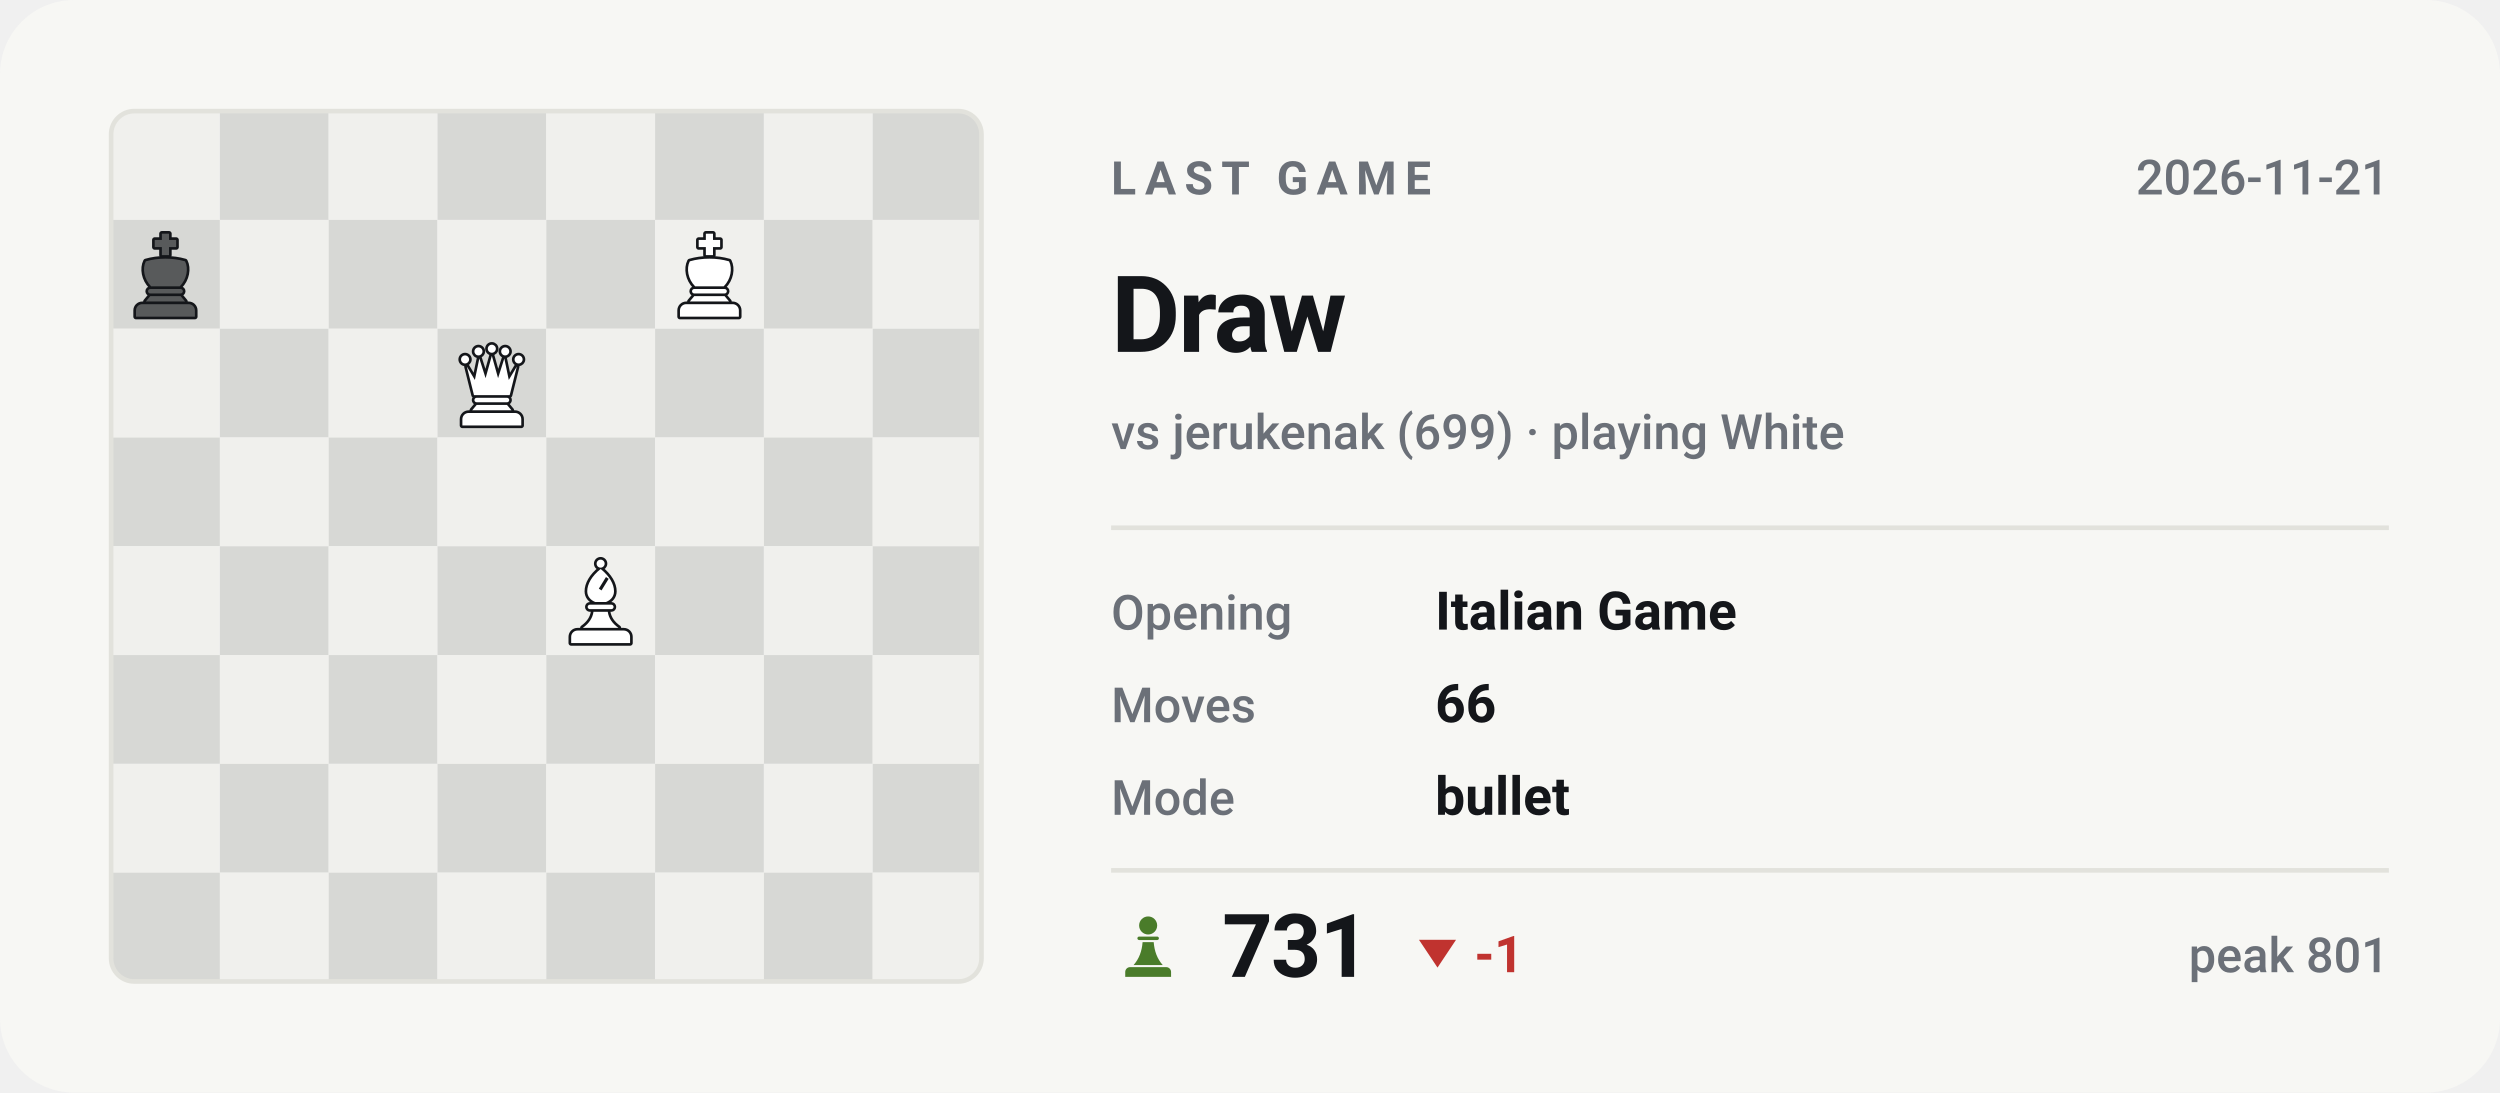
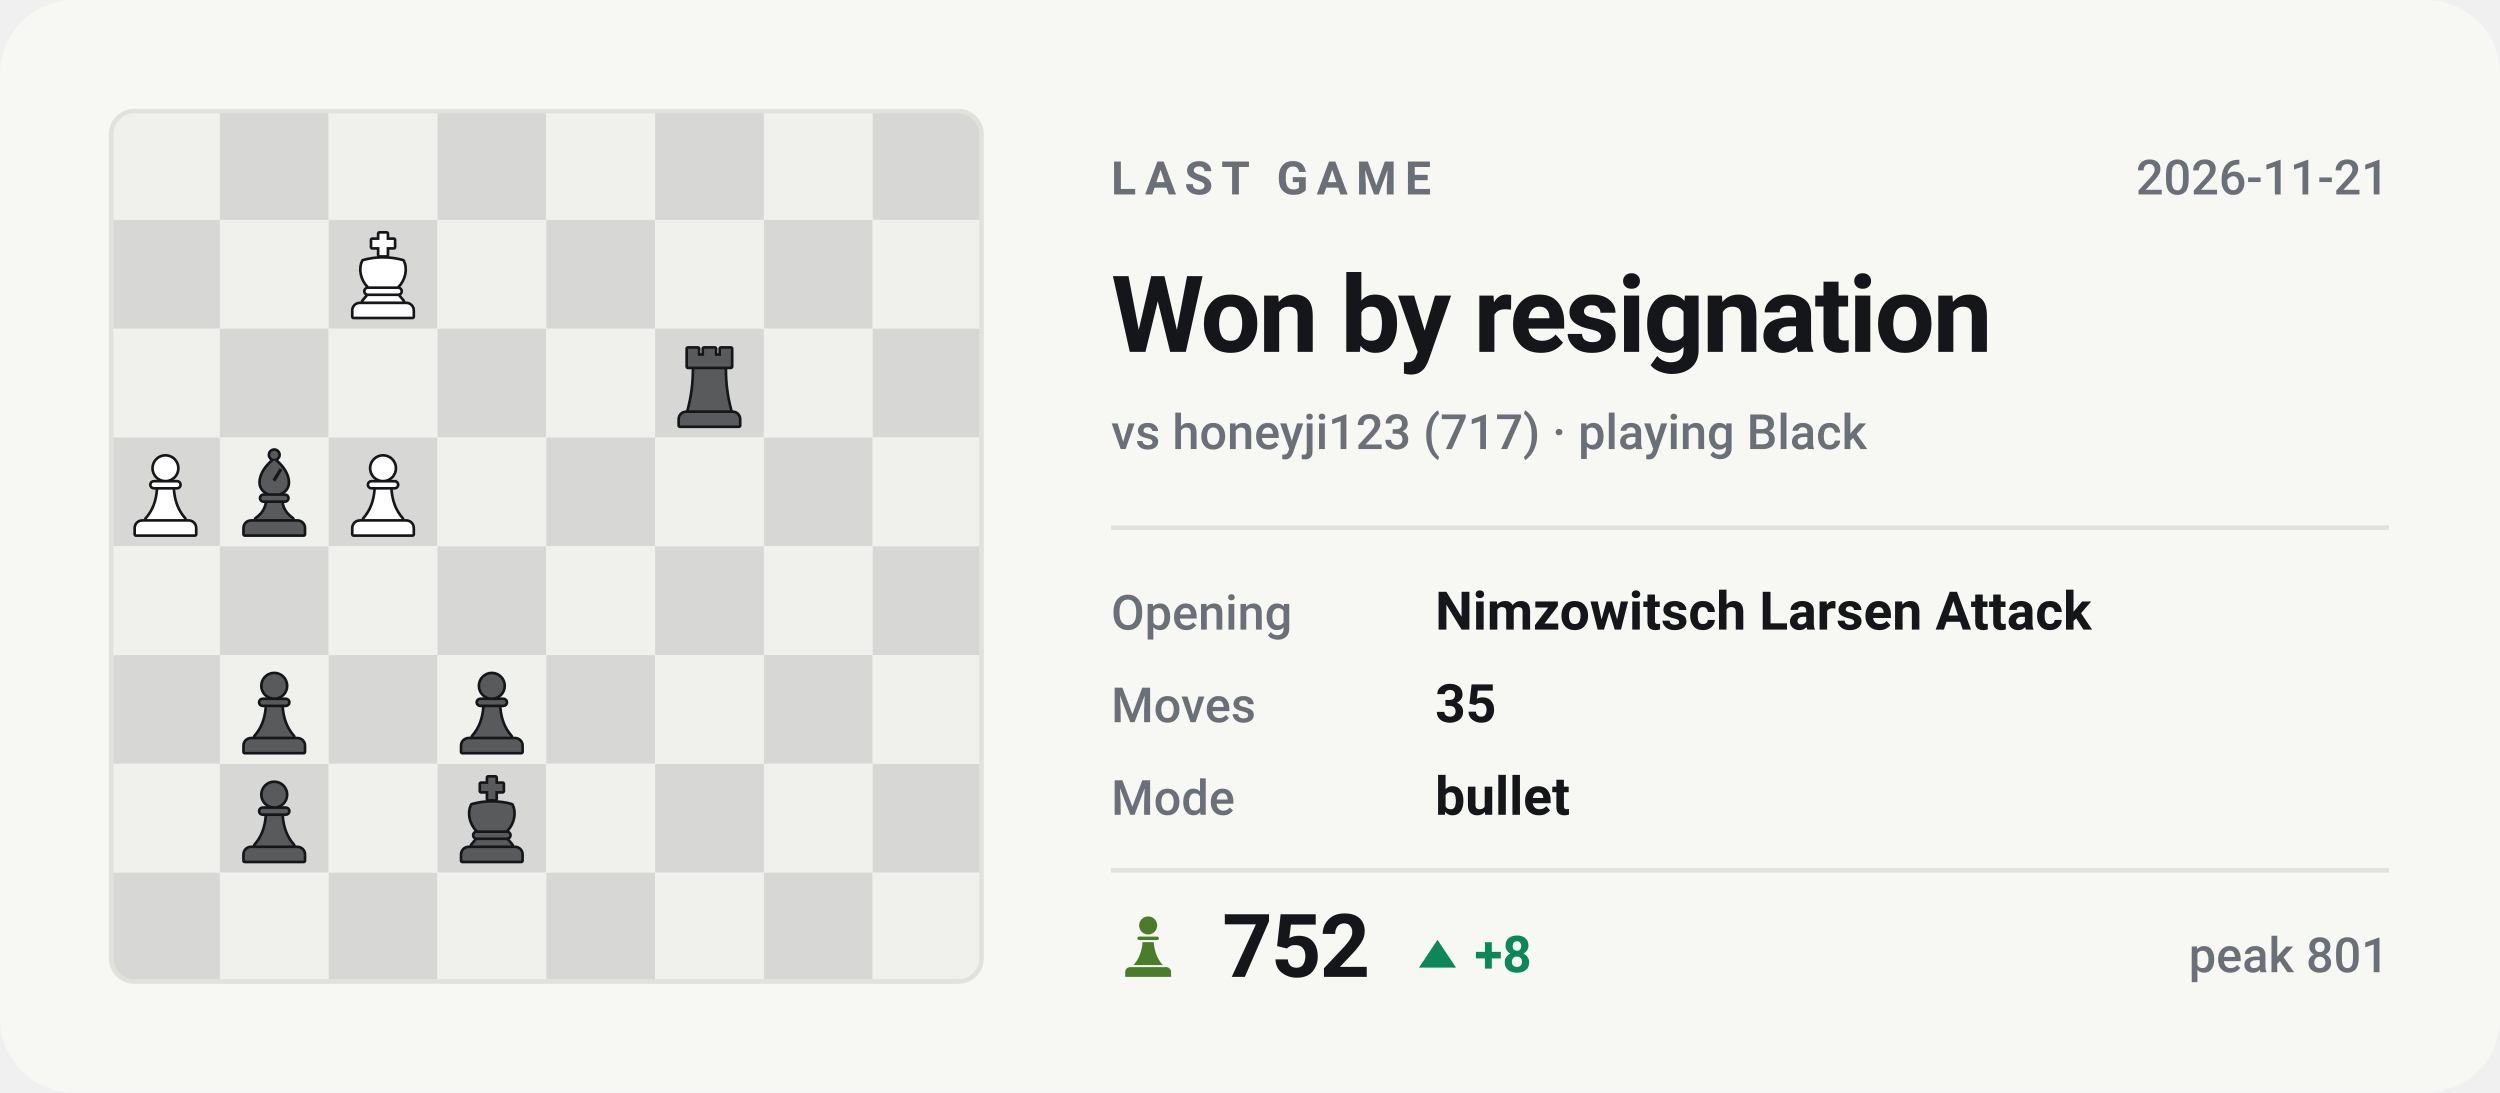
- <svg xmlns="http://www.w3.org/2000/svg" viewBox="0 0 540 236" width="540" height="236" role="img" aria-label="Last Chess.com game of bappozl: Draw against jerukenak">
+ <svg xmlns="http://www.w3.org/2000/svg" viewBox="0 0 540 236" width="540" height="236" role="img" aria-label="Last Chess.com game of bappozl: Won by resignation against honeyji123">
  <style>svg{font-family:-apple-system,BlinkMacSystemFont,'Segoe UI',Roboto,'Helvetica Neue',Arial,sans-serif}text{fill:#14161a;white-space:pre}.bg{fill:#f7f7f4}.acc{fill:#4a7c2a}.win{fill:#0d8659}.draw{fill:#7c7f85}.loss{fill:#c0332f}.lbl{font-size:10px;font-weight:600;letter-spacing:.18em;fill:#6b7078}.cap{font-size:10.5px;font-weight:500;fill:#6b7078}.num{font-family:-apple-system,BlinkMacSystemFont,'Segoe UI',Roboto,'Helvetica Neue',Arial,sans-serif;font-weight:700;letter-spacing:-.02em}.tick{font-size:9px;font-weight:500;fill:#6b7078;opacity:.75}.dl{font-size:10px;font-weight:600}.rule{stroke:#e2e2dc;stroke-width:1;fill:none}.grid{stroke:#e2e2dc;stroke-width:1;fill:none;opacity:.7}.ln{fill:none;stroke:#4a7c2a;stroke-width:2;stroke-linecap:round;stroke-linejoin:round}.ring{stroke:#f7f7f4;stroke-width:2}.hollow{fill:none;stroke-width:1.5}.sq{fill:#14161a;opacity:.035}</style>
  <rect class="bg" width="540" height="236" rx="16" />
  <clipPath id="bd">
    <rect x="24" y="24" width="188" height="188" rx="5" />
  </clipPath>
  <g clip-path="url(#bd)">
    <rect x="24.0" y="24.0" width="23.5" height="23.5" fill="#f0f0ed" />
    <rect x="47.5" y="24.0" width="23.5" height="23.5" fill="#d7d8d5" />
    <rect x="71.0" y="24.0" width="23.5" height="23.5" fill="#f0f0ed" />
    <rect x="94.5" y="24.0" width="23.5" height="23.5" fill="#d7d8d5" />
    <rect x="118.0" y="24.0" width="23.5" height="23.5" fill="#f0f0ed" />
    <rect x="141.5" y="24.0" width="23.5" height="23.5" fill="#d7d8d5" />
    <rect x="165.0" y="24.0" width="23.5" height="23.5" fill="#f0f0ed" />
    <rect x="188.5" y="24.0" width="23.5" height="23.5" fill="#d7d8d5" />
    <rect x="24.0" y="47.5" width="23.5" height="23.5" fill="#d7d8d5" />
    <rect x="47.5" y="47.5" width="23.5" height="23.5" fill="#f0f0ed" />
    <rect x="71.0" y="47.5" width="23.5" height="23.5" fill="#d7d8d5" />
    <rect x="94.5" y="47.5" width="23.5" height="23.5" fill="#f0f0ed" />
    <rect x="118.0" y="47.5" width="23.5" height="23.5" fill="#d7d8d5" />
    <rect x="141.5" y="47.5" width="23.5" height="23.5" fill="#f0f0ed" />
    <rect x="165.0" y="47.5" width="23.5" height="23.5" fill="#d7d8d5" />
    <rect x="188.5" y="47.5" width="23.5" height="23.5" fill="#f0f0ed" />
    <rect x="24.0" y="71.0" width="23.5" height="23.5" fill="#f0f0ed" />
    <rect x="47.5" y="71.0" width="23.5" height="23.5" fill="#d7d8d5" />
    <rect x="71.0" y="71.0" width="23.5" height="23.5" fill="#f0f0ed" />
    <rect x="94.5" y="71.0" width="23.5" height="23.5" fill="#d7d8d5" />
    <rect x="118.0" y="71.0" width="23.5" height="23.5" fill="#f0f0ed" />
    <rect x="141.5" y="71.0" width="23.5" height="23.5" fill="#d7d8d5" />
    <rect x="165.0" y="71.0" width="23.5" height="23.5" fill="#f0f0ed" />
    <rect x="188.5" y="71.0" width="23.5" height="23.5" fill="#d7d8d5" />
    <rect x="24.0" y="94.5" width="23.5" height="23.5" fill="#d7d8d5" />
    <rect x="47.5" y="94.5" width="23.5" height="23.5" fill="#f0f0ed" />
    <rect x="71.0" y="94.5" width="23.5" height="23.5" fill="#d7d8d5" />
    <rect x="94.5" y="94.5" width="23.5" height="23.5" fill="#f0f0ed" />
    <rect x="118.0" y="94.5" width="23.5" height="23.5" fill="#d7d8d5" />
    <rect x="141.5" y="94.5" width="23.5" height="23.5" fill="#f0f0ed" />
    <rect x="165.0" y="94.5" width="23.5" height="23.5" fill="#d7d8d5" />
    <rect x="188.5" y="94.5" width="23.5" height="23.5" fill="#f0f0ed" />
    <rect x="24.0" y="118.0" width="23.5" height="23.5" fill="#f0f0ed" />
    <rect x="47.5" y="118.0" width="23.5" height="23.5" fill="#d7d8d5" />
    <rect x="71.0" y="118.0" width="23.5" height="23.5" fill="#f0f0ed" />
    <rect x="94.5" y="118.0" width="23.5" height="23.5" fill="#d7d8d5" />
    <rect x="118.0" y="118.0" width="23.5" height="23.5" fill="#f0f0ed" />
    <rect x="141.5" y="118.0" width="23.5" height="23.5" fill="#d7d8d5" />
    <rect x="165.0" y="118.0" width="23.5" height="23.5" fill="#f0f0ed" />
    <rect x="188.5" y="118.0" width="23.5" height="23.5" fill="#d7d8d5" />
    <rect x="24.0" y="141.5" width="23.5" height="23.5" fill="#d7d8d5" />
    <rect x="47.5" y="141.5" width="23.5" height="23.5" fill="#f0f0ed" />
    <rect x="71.0" y="141.5" width="23.5" height="23.5" fill="#d7d8d5" />
    <rect x="94.5" y="141.5" width="23.5" height="23.5" fill="#f0f0ed" />
    <rect x="118.0" y="141.5" width="23.5" height="23.5" fill="#d7d8d5" />
    <rect x="141.5" y="141.5" width="23.5" height="23.5" fill="#f0f0ed" />
    <rect x="165.0" y="141.5" width="23.5" height="23.5" fill="#d7d8d5" />
    <rect x="188.5" y="141.5" width="23.5" height="23.5" fill="#f0f0ed" />
    <rect x="24.0" y="165.0" width="23.5" height="23.5" fill="#f0f0ed" />
    <rect x="47.5" y="165.0" width="23.5" height="23.5" fill="#d7d8d5" />
    <rect x="71.0" y="165.0" width="23.5" height="23.5" fill="#f0f0ed" />
    <rect x="94.5" y="165.0" width="23.5" height="23.5" fill="#d7d8d5" />
    <rect x="118.0" y="165.0" width="23.5" height="23.5" fill="#f0f0ed" />
    <rect x="141.5" y="165.0" width="23.5" height="23.5" fill="#d7d8d5" />
    <rect x="165.0" y="165.0" width="23.5" height="23.5" fill="#f0f0ed" />
    <rect x="188.5" y="165.0" width="23.5" height="23.5" fill="#d7d8d5" />
    <rect x="24.0" y="188.5" width="23.5" height="23.5" fill="#d7d8d5" />
    <rect x="47.5" y="188.5" width="23.5" height="23.5" fill="#f0f0ed" />
    <rect x="71.0" y="188.5" width="23.5" height="23.5" fill="#d7d8d5" />
    <rect x="94.5" y="188.5" width="23.5" height="23.5" fill="#f0f0ed" />
    <rect x="118.0" y="188.5" width="23.5" height="23.5" fill="#d7d8d5" />
    <rect x="141.5" y="188.5" width="23.5" height="23.5" fill="#f0f0ed" />
    <rect x="165.0" y="188.5" width="23.5" height="23.5" fill="#d7d8d5" />
    <rect x="188.5" y="188.5" width="23.5" height="23.5" fill="#f0f0ed" />
  </g>
-   <g transform="translate(26.1,49.9) scale(0.1927)">
-     <g fill="#14161a" stroke="#14161a" stroke-width="6" stroke-linejoin="round">
-       <path d="M46 3h8v7h8v8h-8v9h-8v-9h-8v-8h8z" />
-       <path d="M28 34c7-2 14-3 22-3s15 1 22 3c4 8 2 20-6 28H34c-8-8-10-20-6-28z" />
-       <path d="M33 65h34a2.5 2.5 0 0 1 0 5H33a2.5 2.5 0 0 1 0-5z" />
-       <path d="M33 73h34l5 6H28z" />
-       <path d="M24 82h52a7 7 0 0 1 7 7v7H17v-7a7 7 0 0 1 7-7z" />
-     </g>
-     <g fill="#585a5b">
-       <path d="M46 3h8v7h8v8h-8v9h-8v-9h-8v-8h8z" />
-       <path d="M28 34c7-2 14-3 22-3s15 1 22 3c4 8 2 20-6 28H34c-8-8-10-20-6-28z" />
-       <path d="M33 65h34a2.5 2.5 0 0 1 0 5H33a2.5 2.5 0 0 1 0-5z" />
-       <path d="M33 73h34l5 6H28z" />
-       <path d="M24 82h52a7 7 0 0 1 7 7v7H17v-7a7 7 0 0 1 7-7z" />
-     </g>
-   </g>
-   <g transform="translate(143.6,49.9) scale(0.1927)">
-     <g fill="#14161a" stroke="#14161a" stroke-width="6" stroke-linejoin="round">
-       <path d="M46 3h8v7h8v8h-8v9h-8v-9h-8v-8h8z" />
-       <path d="M28 34c7-2 14-3 22-3s15 1 22 3c4 8 2 20-6 28H34c-8-8-10-20-6-28z" />
-       <path d="M33 65h34a2.5 2.5 0 0 1 0 5H33a2.5 2.5 0 0 1 0-5z" />
-       <path d="M33 73h34l5 6H28z" />
+   <g transform="translate(96.6,167.4) scale(0.1927)">
+     <g fill="#14161a" stroke="#14161a" stroke-width="6" stroke-linejoin="round">
+       <path d="M46 3h8v7h8v8h-8v9h-8v-9h-8v-8h8z" />
+       <path d="M28 34c7-2 14-3 22-3s15 1 22 3c4 8 2 20-6 28H34c-8-8-10-20-6-28z" />
+       <path d="M33 65h34a2.5 2.5 0 0 1 0 5H33a2.5 2.5 0 0 1 0-5z" />
+       <path d="M33 73h34l5 6H28z" />
+       <path d="M24 82h52a7 7 0 0 1 7 7v7H17v-7a7 7 0 0 1 7-7z" />
+     </g>
+     <g fill="#585a5b">
+       <path d="M46 3h8v7h8v8h-8v9h-8v-9h-8v-8h8z" />
+       <path d="M28 34c7-2 14-3 22-3s15 1 22 3c4 8 2 20-6 28H34c-8-8-10-20-6-28z" />
+       <path d="M33 65h34a2.5 2.5 0 0 1 0 5H33a2.5 2.5 0 0 1 0-5z" />
+       <path d="M33 73h34l5 6H28z" />
+       <path d="M24 82h52a7 7 0 0 1 7 7v7H17v-7a7 7 0 0 1 7-7z" />
+     </g>
+   </g>
+   <g transform="translate(49.6,167.4) scale(0.1927)">
+     <g fill="#14161a" stroke="#14161a" stroke-width="6" stroke-linejoin="round">
+       <circle cx="50" cy="22" r="13" />
+       <path d="M37 38h26a2.5 2.5 0 0 1 0 5H37a2.5 2.5 0 0 1 0-5z" />
+       <path d="M42 46h16c1 13 5 24 13 33H29c8-9 12-20 13-33z" />
+       <path d="M24 82h52a7 7 0 0 1 7 7v7H17v-7a7 7 0 0 1 7-7z" />
+     </g>
+     <g fill="#585a5b">
+       <circle cx="50" cy="22" r="13" />
+       <path d="M37 38h26a2.5 2.5 0 0 1 0 5H37a2.5 2.5 0 0 1 0-5z" />
+       <path d="M42 46h16c1 13 5 24 13 33H29c8-9 12-20 13-33z" />
+       <path d="M24 82h52a7 7 0 0 1 7 7v7H17v-7a7 7 0 0 1 7-7z" />
+     </g>
+   </g>
+   <g transform="translate(96.6,143.9) scale(0.1927)">
+     <g fill="#14161a" stroke="#14161a" stroke-width="6" stroke-linejoin="round">
+       <circle cx="50" cy="22" r="13" />
+       <path d="M37 38h26a2.5 2.5 0 0 1 0 5H37a2.5 2.5 0 0 1 0-5z" />
+       <path d="M42 46h16c1 13 5 24 13 33H29c8-9 12-20 13-33z" />
+       <path d="M24 82h52a7 7 0 0 1 7 7v7H17v-7a7 7 0 0 1 7-7z" />
+     </g>
+     <g fill="#585a5b">
+       <circle cx="50" cy="22" r="13" />
+       <path d="M37 38h26a2.5 2.5 0 0 1 0 5H37a2.5 2.5 0 0 1 0-5z" />
+       <path d="M42 46h16c1 13 5 24 13 33H29c8-9 12-20 13-33z" />
+       <path d="M24 82h52a7 7 0 0 1 7 7v7H17v-7a7 7 0 0 1 7-7z" />
+     </g>
+   </g>
+   <g transform="translate(49.6,143.9) scale(0.1927)">
+     <g fill="#14161a" stroke="#14161a" stroke-width="6" stroke-linejoin="round">
+       <circle cx="50" cy="22" r="13" />
+       <path d="M37 38h26a2.5 2.5 0 0 1 0 5H37a2.5 2.5 0 0 1 0-5z" />
+       <path d="M42 46h16c1 13 5 24 13 33H29c8-9 12-20 13-33z" />
+       <path d="M24 82h52a7 7 0 0 1 7 7v7H17v-7a7 7 0 0 1 7-7z" />
+     </g>
+     <g fill="#585a5b">
+       <circle cx="50" cy="22" r="13" />
+       <path d="M37 38h26a2.5 2.5 0 0 1 0 5H37a2.5 2.5 0 0 1 0-5z" />
+       <path d="M42 46h16c1 13 5 24 13 33H29c8-9 12-20 13-33z" />
+       <path d="M24 82h52a7 7 0 0 1 7 7v7H17v-7a7 7 0 0 1 7-7z" />
+     </g>
+   </g>
+   <g transform="translate(73.1,96.9) scale(0.1927)">
+     <g fill="#14161a" stroke="#14161a" stroke-width="6" stroke-linejoin="round">
+       <circle cx="50" cy="22" r="13" />
+       <path d="M37 38h26a2.5 2.5 0 0 1 0 5H37a2.5 2.5 0 0 1 0-5z" />
+       <path d="M42 46h16c1 13 5 24 13 33H29c8-9 12-20 13-33z" />
      <path d="M24 82h52a7 7 0 0 1 7 7v7H17v-7a7 7 0 0 1 7-7z" />
    </g>
    <g fill="#ffffff">
-       <path d="M46 3h8v7h8v8h-8v9h-8v-9h-8v-8h8z" />
-       <path d="M28 34c7-2 14-3 22-3s15 1 22 3c4 8 2 20-6 28H34c-8-8-10-20-6-28z" />
-       <path d="M33 65h34a2.5 2.5 0 0 1 0 5H33a2.5 2.5 0 0 1 0-5z" />
-       <path d="M33 73h34l5 6H28z" />
-       <path d="M24 82h52a7 7 0 0 1 7 7v7H17v-7a7 7 0 0 1 7-7z" />
-     </g>
-   </g>
-   <g transform="translate(96.6,73.4) scale(0.1927)">
-     <g fill="#14161a" stroke="#14161a" stroke-width="6" stroke-linejoin="round">
-       <circle cx="20" cy="22" r="4.5" />
-       <circle cx="35" cy="13" r="4.5" />
-       <circle cx="50" cy="10" r="4.5" />
-       <circle cx="65" cy="13" r="4.5" />
-       <circle cx="80" cy="22" r="4.5" />
-       <path d="M30 62L22 30L31 45L36 21L43 43L50 18L57 43L64 21L69 45L78 30L70 62z" />
-       <path d="M33 65h34a2.5 2.5 0 0 1 0 5H33a2.5 2.5 0 0 1 0-5z" />
-       <path d="M33 73h34l5 6H28z" />
-       <path d="M24 82h52a7 7 0 0 1 7 7v7H17v-7a7 7 0 0 1 7-7z" />
-     </g>
-     <g fill="#ffffff">
-       <circle cx="20" cy="22" r="4.5" />
-       <circle cx="35" cy="13" r="4.5" />
-       <circle cx="50" cy="10" r="4.5" />
-       <circle cx="65" cy="13" r="4.5" />
-       <circle cx="80" cy="22" r="4.5" />
-       <path d="M30 62L22 30L31 45L36 21L43 43L50 18L57 43L64 21L69 45L78 30L70 62z" />
-       <path d="M33 65h34a2.5 2.5 0 0 1 0 5H33a2.5 2.5 0 0 1 0-5z" />
-       <path d="M33 73h34l5 6H28z" />
-       <path d="M24 82h52a7 7 0 0 1 7 7v7H17v-7a7 7 0 0 1 7-7z" />
-     </g>
-   </g>
-   <g transform="translate(120.1,120.4) scale(0.1927)">
+       <circle cx="50" cy="22" r="13" />
+       <path d="M37 38h26a2.5 2.5 0 0 1 0 5H37a2.5 2.5 0 0 1 0-5z" />
+       <path d="M42 46h16c1 13 5 24 13 33H29c8-9 12-20 13-33z" />
+       <path d="M24 82h52a7 7 0 0 1 7 7v7H17v-7a7 7 0 0 1 7-7z" />
+     </g>
+   </g>
+   <g transform="translate(49.6,96.9) scale(0.1927)">
    <g fill="#14161a" stroke="#14161a" stroke-width="6" stroke-linejoin="round">
      <circle cx="50" cy="7" r="4.5" />
      <path fill-rule="evenodd" d="M50 13C60 21 65 30 65 38c0 6-4 10-9 12H44c-5-2-9-6-9-12 0-8 5-17 15-25zM56 22l3 2-8 13-3-2z" />
      <path d="M38 53h24a2.5 2.5 0 0 1 0 5H38a2.5 2.5 0 0 1 0-5z" />
      <path d="M42 61h16c1 7 5 13 12 18H30c7-5 11-11 12-18z" />
      <path d="M24 82h52a7 7 0 0 1 7 7v7H17v-7a7 7 0 0 1 7-7z" />
    </g>
-     <g fill="#ffffff">
+     <g fill="#585a5b">
      <circle cx="50" cy="7" r="4.5" />
      <path fill-rule="evenodd" d="M50 13C60 21 65 30 65 38c0 6-4 10-9 12H44c-5-2-9-6-9-12 0-8 5-17 15-25zM56 22l3 2-8 13-3-2z" />
      <path d="M38 53h24a2.5 2.5 0 0 1 0 5H38a2.5 2.5 0 0 1 0-5z" />
      <path d="M42 61h16c1 7 5 13 12 18H30c7-5 11-11 12-18z" />
      <path d="M24 82h52a7 7 0 0 1 7 7v7H17v-7a7 7 0 0 1 7-7z" />
    </g>
  </g>
+   <g transform="translate(26.1,96.9) scale(0.1927)">
+     <g fill="#14161a" stroke="#14161a" stroke-width="6" stroke-linejoin="round">
+       <circle cx="50" cy="22" r="13" />
+       <path d="M37 38h26a2.5 2.5 0 0 1 0 5H37a2.5 2.5 0 0 1 0-5z" />
+       <path d="M42 46h16c1 13 5 24 13 33H29c8-9 12-20 13-33z" />
+       <path d="M24 82h52a7 7 0 0 1 7 7v7H17v-7a7 7 0 0 1 7-7z" />
+     </g>
+     <g fill="#ffffff">
+       <circle cx="50" cy="22" r="13" />
+       <path d="M37 38h26a2.5 2.5 0 0 1 0 5H37a2.5 2.5 0 0 1 0-5z" />
+       <path d="M42 46h16c1 13 5 24 13 33H29c8-9 12-20 13-33z" />
+       <path d="M24 82h52a7 7 0 0 1 7 7v7H17v-7a7 7 0 0 1 7-7z" />
+     </g>
+   </g>
+   <g transform="translate(143.6,73.4) scale(0.1927)">
+     <g fill="#14161a" stroke="#14161a" stroke-width="6" stroke-linejoin="round">
+       <path d="M26 10h11v8h7v-8h12v8h7v-8h11v20H26z" />
+       <path d="M33 33h34c0 16 2 31 6 46H27c4-15 6-30 6-46z" />
+       <path d="M24 82h52a7 7 0 0 1 7 7v7H17v-7a7 7 0 0 1 7-7z" />
+     </g>
+     <g fill="#585a5b">
+       <path d="M26 10h11v8h7v-8h12v8h7v-8h11v20H26z" />
+       <path d="M33 33h34c0 16 2 31 6 46H27c4-15 6-30 6-46z" />
+       <path d="M24 82h52a7 7 0 0 1 7 7v7H17v-7a7 7 0 0 1 7-7z" />
+     </g>
+   </g>
+   <g transform="translate(73.1,49.9) scale(0.1927)">
+     <g fill="#14161a" stroke="#14161a" stroke-width="6" stroke-linejoin="round">
+       <path d="M46 3h8v7h8v8h-8v9h-8v-9h-8v-8h8z" />
+       <path d="M28 34c7-2 14-3 22-3s15 1 22 3c4 8 2 20-6 28H34c-8-8-10-20-6-28z" />
+       <path d="M33 65h34a2.5 2.5 0 0 1 0 5H33a2.5 2.5 0 0 1 0-5z" />
+       <path d="M33 73h34l5 6H28z" />
+       <path d="M24 82h52a7 7 0 0 1 7 7v7H17v-7a7 7 0 0 1 7-7z" />
+     </g>
+     <g fill="#ffffff">
+       <path d="M46 3h8v7h8v8h-8v9h-8v-9h-8v-8h8z" />
+       <path d="M28 34c7-2 14-3 22-3s15 1 22 3c4 8 2 20-6 28H34c-8-8-10-20-6-28z" />
+       <path d="M33 65h34a2.5 2.5 0 0 1 0 5H33a2.5 2.5 0 0 1 0-5z" />
+       <path d="M33 73h34l5 6H28z" />
+       <path d="M24 82h52a7 7 0 0 1 7 7v7H17v-7a7 7 0 0 1 7-7z" />
+     </g>
+   </g>
  <rect x="24" y="24" width="188" height="188" rx="5" fill="none" stroke="#e2e2dc" />
  <text class="lbl" x="240" y="42">LAST GAME</text>
  <text class="cap" x="516" y="42" text-anchor="end">2026-11-21</text>
-   <text class="num" x="240" y="76" style="font-size:23px">Draw</text>
-   <text class="cap" x="240" y="97">vs jerukenak (699) · playing White</text>
+   <text class="num" x="240" y="76" style="font-size:23px">Won by resignation</text>
+   <text class="cap" x="240" y="97">vs honeyji123 (717) · playing Black</text>
  <line class="rule" x1="240" y1="114" x2="516" y2="114" />
  <text class="cap" x="240" y="136">Opening</text>
-   <text x="310" y="136" style="font-size:11.5px;font-weight:600">Italian Game</text>
+   <text x="310" y="136" style="font-size:11.5px;font-weight:600">Nimzowitsch Larsen Attack</text>
  <text class="cap" x="240" y="156">Moves</text>
-   <text x="310" y="156" style="font-size:11.5px;font-weight:600">66</text>
+   <text x="310" y="156" style="font-size:11.5px;font-weight:600">35</text>
  <text class="cap" x="240" y="176">Mode</text>
  <text x="310" y="176" style="font-size:11.5px;font-weight:600">bullet</text>
  <line class="rule" x1="240" y1="188" x2="516" y2="188" />
  <g class="acc" transform="translate(240.5,196.6) scale(0.15)">
    <circle cx="50" cy="22" r="13" />
    <path d="M37 38h26a2.5 2.5 0 0 1 0 5H37a2.5 2.5 0 0 1 0-5z" />
    <path d="M42 46h16c1 13 5 24 13 33H29c8-9 12-20 13-33z" />
    <path d="M24 82h52a7 7 0 0 1 7 7v7H17v-7a7 7 0 0 1 7-7z" />
  </g>
-   <text class="num" x="264" y="211" style="font-size:19px">731</text>
-   <path fill="#c0332f" d="M310.5 209L314.5 203H306.5Z" />
-   <text class="dl" x="318.5" y="210" style="fill:#c0332f;font-size:11px">-1</text>
+   <text class="num" x="264" y="211" style="font-size:19px">752</text>
+   <path fill="#0d8659" d="M310.5 203L314.5 209H306.5Z" />
+   <text class="dl" x="318.5" y="210" style="fill:#0d8659;font-size:11px">+8</text>
  <text class="cap" x="516" y="210" text-anchor="end">peak 801</text>
</svg>
